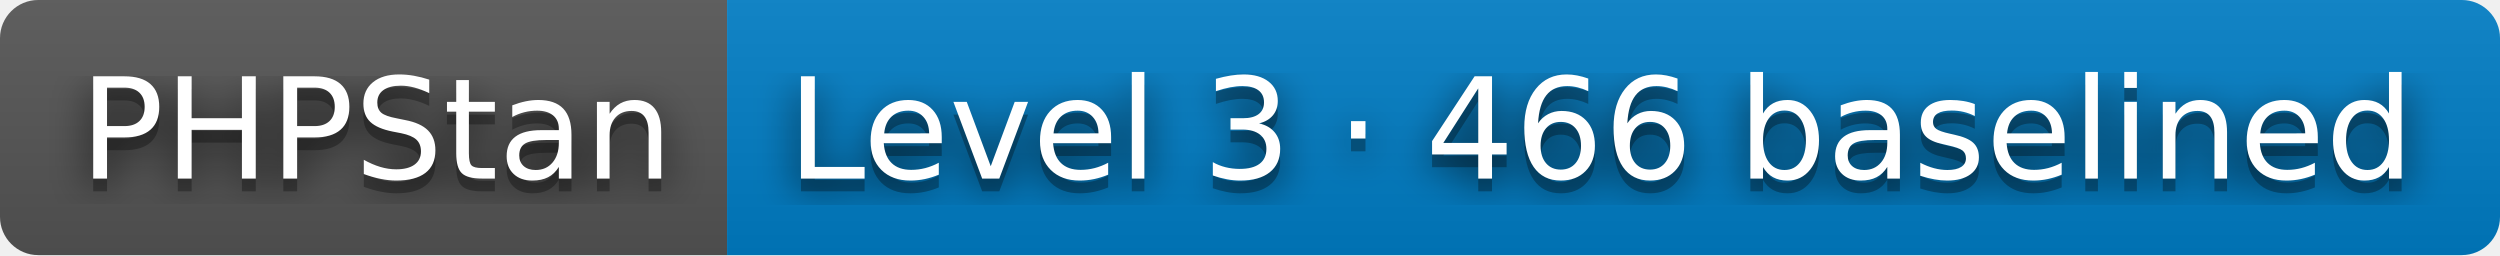
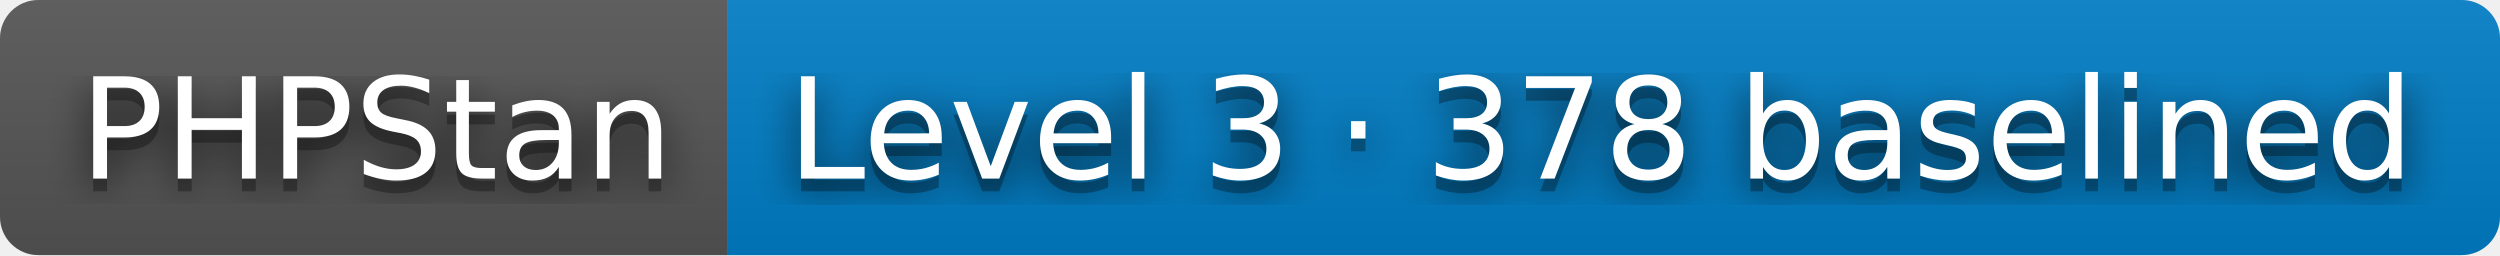
- <svg xmlns="http://www.w3.org/2000/svg" width="196" height="20" role="img" aria-label="PHPStan: Level 3 · 466 baselined">
+ <svg xmlns="http://www.w3.org/2000/svg" width="196" height="20" role="img" aria-label="PHPStan: Level 3 · 378 baselined">
  <filter id="blur">
    <feGaussianBlur stdDeviation="16" />
  </filter>
  <linearGradient id="s" x2="0" y2="100%">
    <stop offset="0" stop-color="#bbb" stop-opacity=".1" />
    <stop offset="1" stop-opacity=".1" />
  </linearGradient>
  <clipPath id="r">
    <rect width="196" height="20" rx="3" />
  </clipPath>
  <g clip-path="url(#r)">
    <rect width="57" height="20" fill="#555" />
    <rect x="57" width="139" height="20" fill="#007ec6" />
    <rect width="196" height="20" fill="url(#s)" />
  </g>
  <g fill="#fff" text-anchor="middle" font-family="Verdana,Geneva,DejaVu Sans,sans-serif" text-rendering="geometricPrecision" font-size="110">
    <g transform="scale(.1)">
      <g aria-hidden="true" fill="#010101">
        <text x="295" y="150" fill-opacity=".8" filter="url(#blur)" textLength="470">PHPStan</text>
        <text x="295" y="150" fill-opacity=".3" textLength="470">PHPStan</text>
      </g>
      <text x="295" y="140" textLength="470">PHPStan</text>
    </g>
    <g transform="scale(.1)">
      <g aria-hidden="true" fill="#010101">
-         <text x="1255" y="150" fill-opacity=".8" filter="url(#blur)" textLength="1290">Level 3 · 466 baselined</text>
-         <text x="1255" y="150" fill-opacity=".3" textLength="1290">Level 3 · 466 baselined</text>
+         <text x="1255" y="150" fill-opacity=".8" filter="url(#blur)" textLength="1290">Level 3 · 378 baselined</text>
+         <text x="1255" y="150" fill-opacity=".3" textLength="1290">Level 3 · 378 baselined</text>
      </g>
-       <text x="1255" y="140" textLength="1290">Level 3 · 466 baselined</text>
+       <text x="1255" y="140" textLength="1290">Level 3 · 378 baselined</text>
    </g>
  </g>
</svg>
